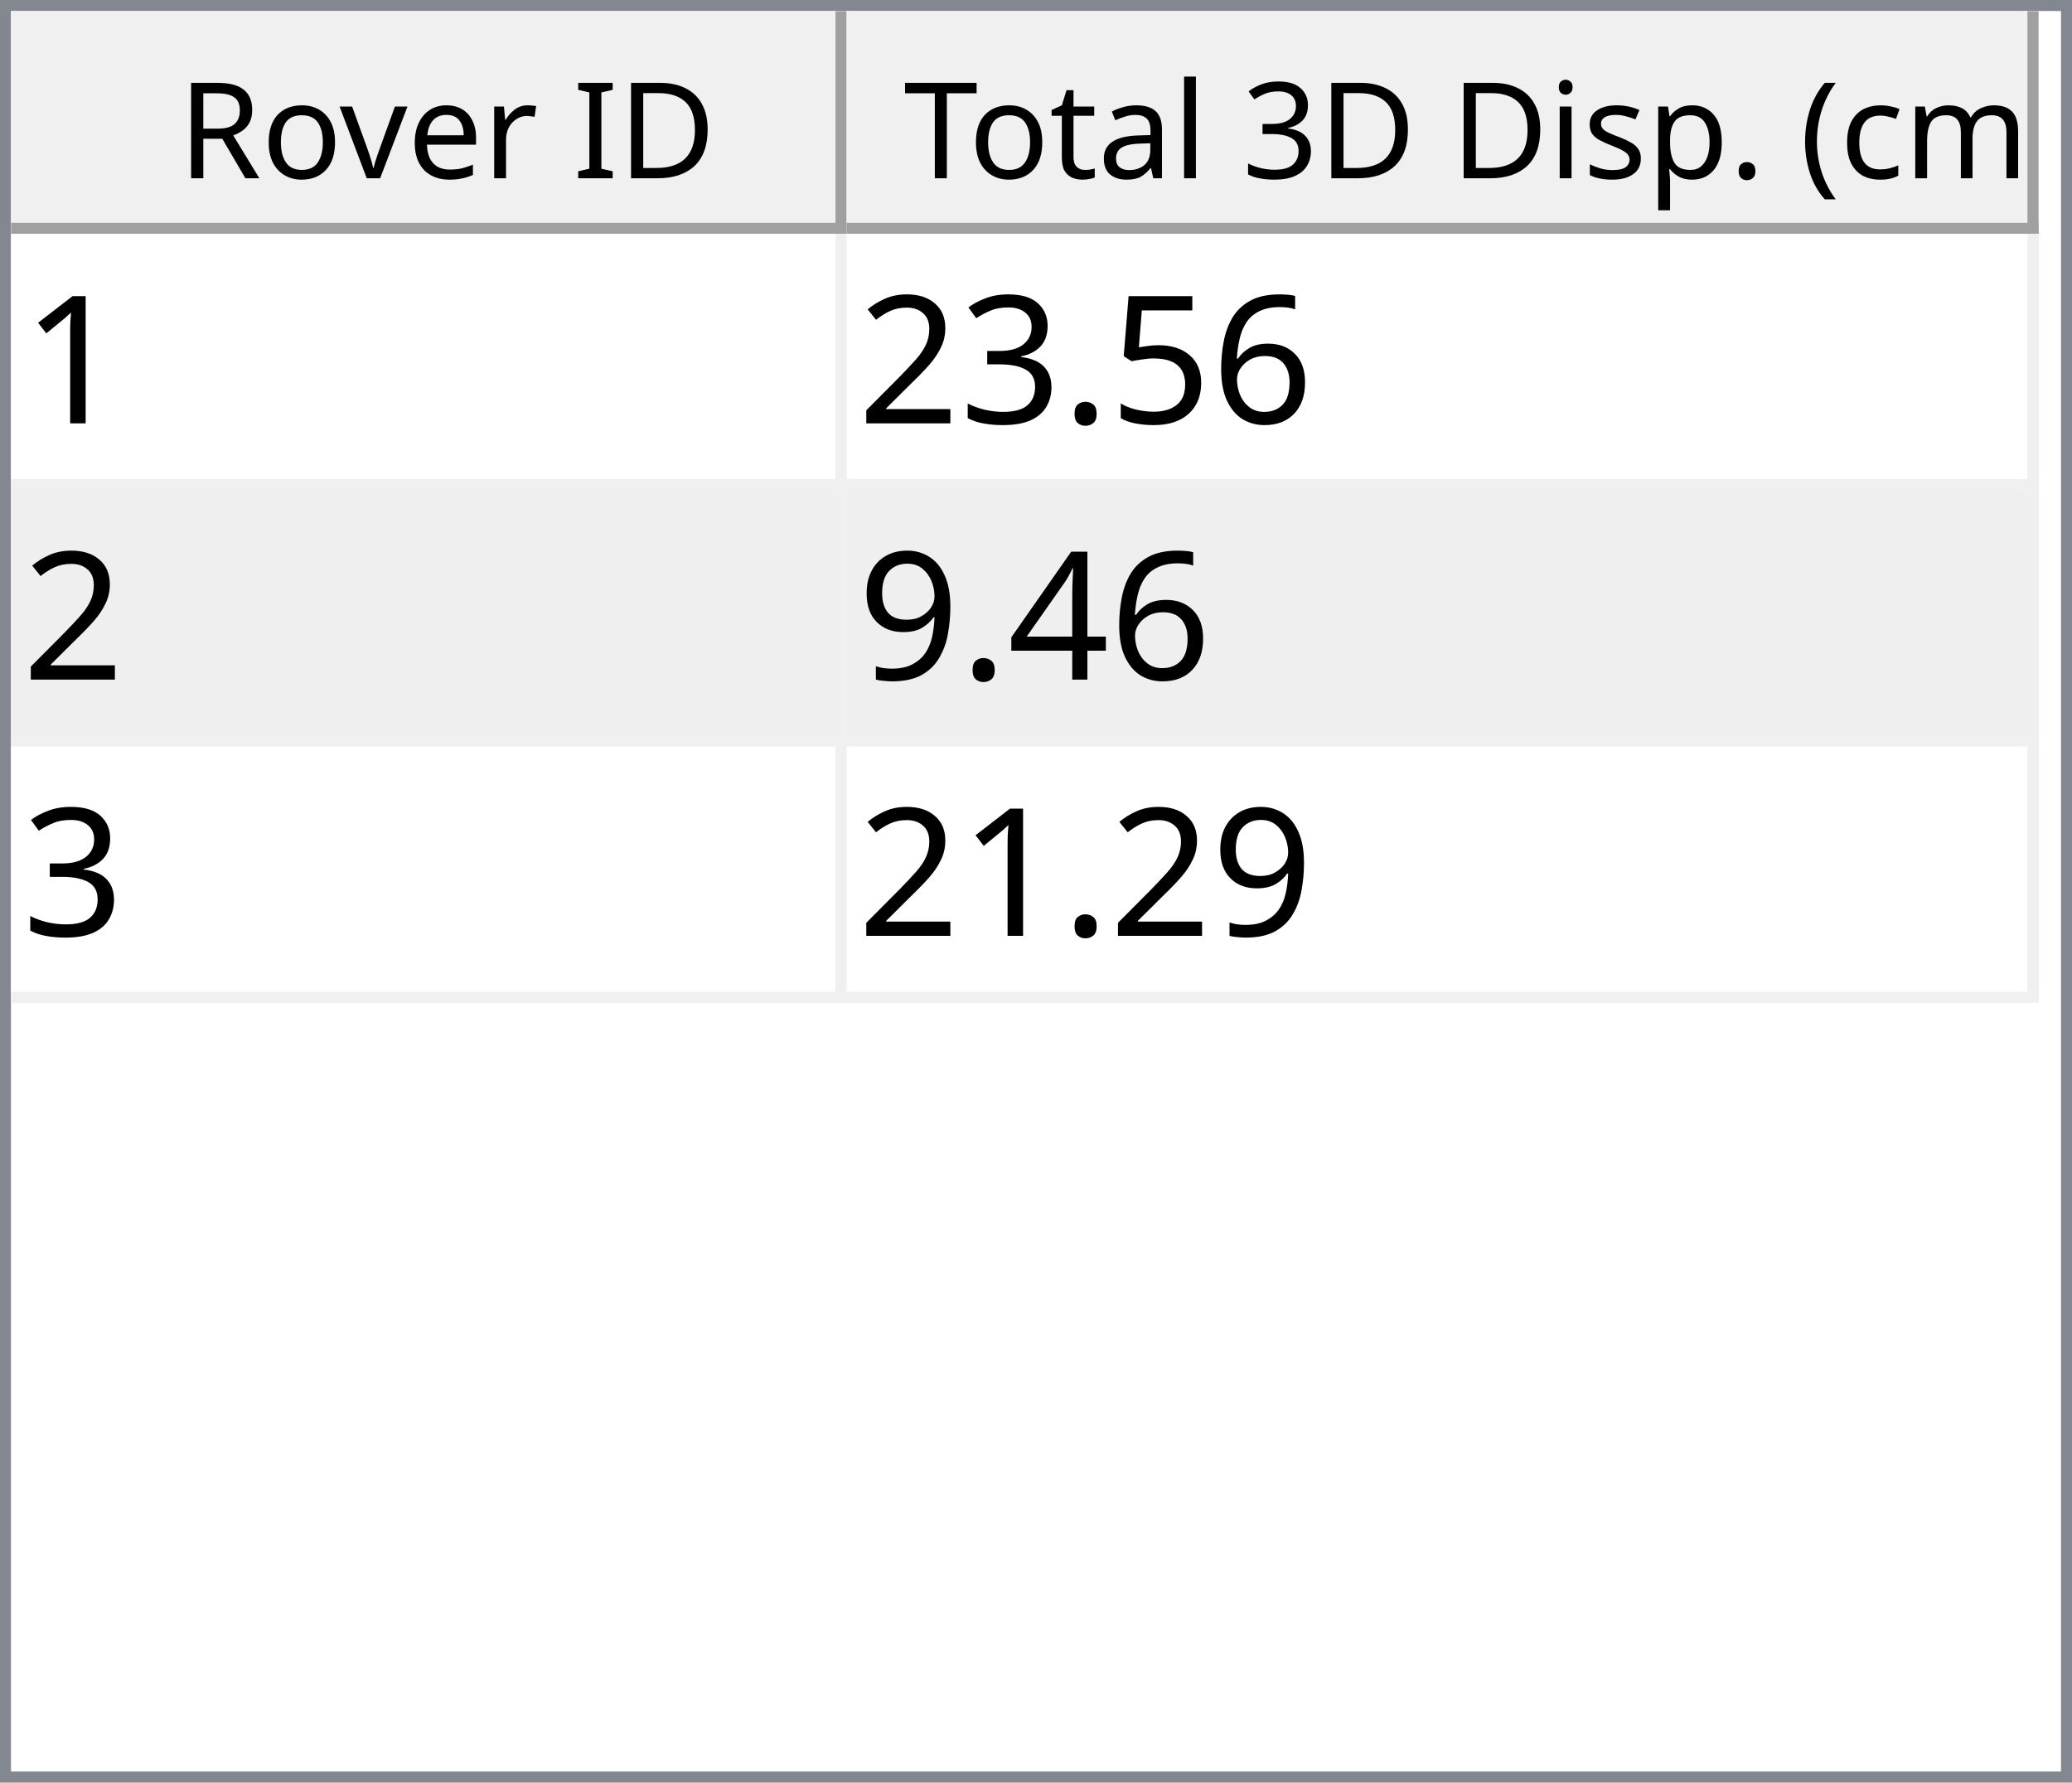
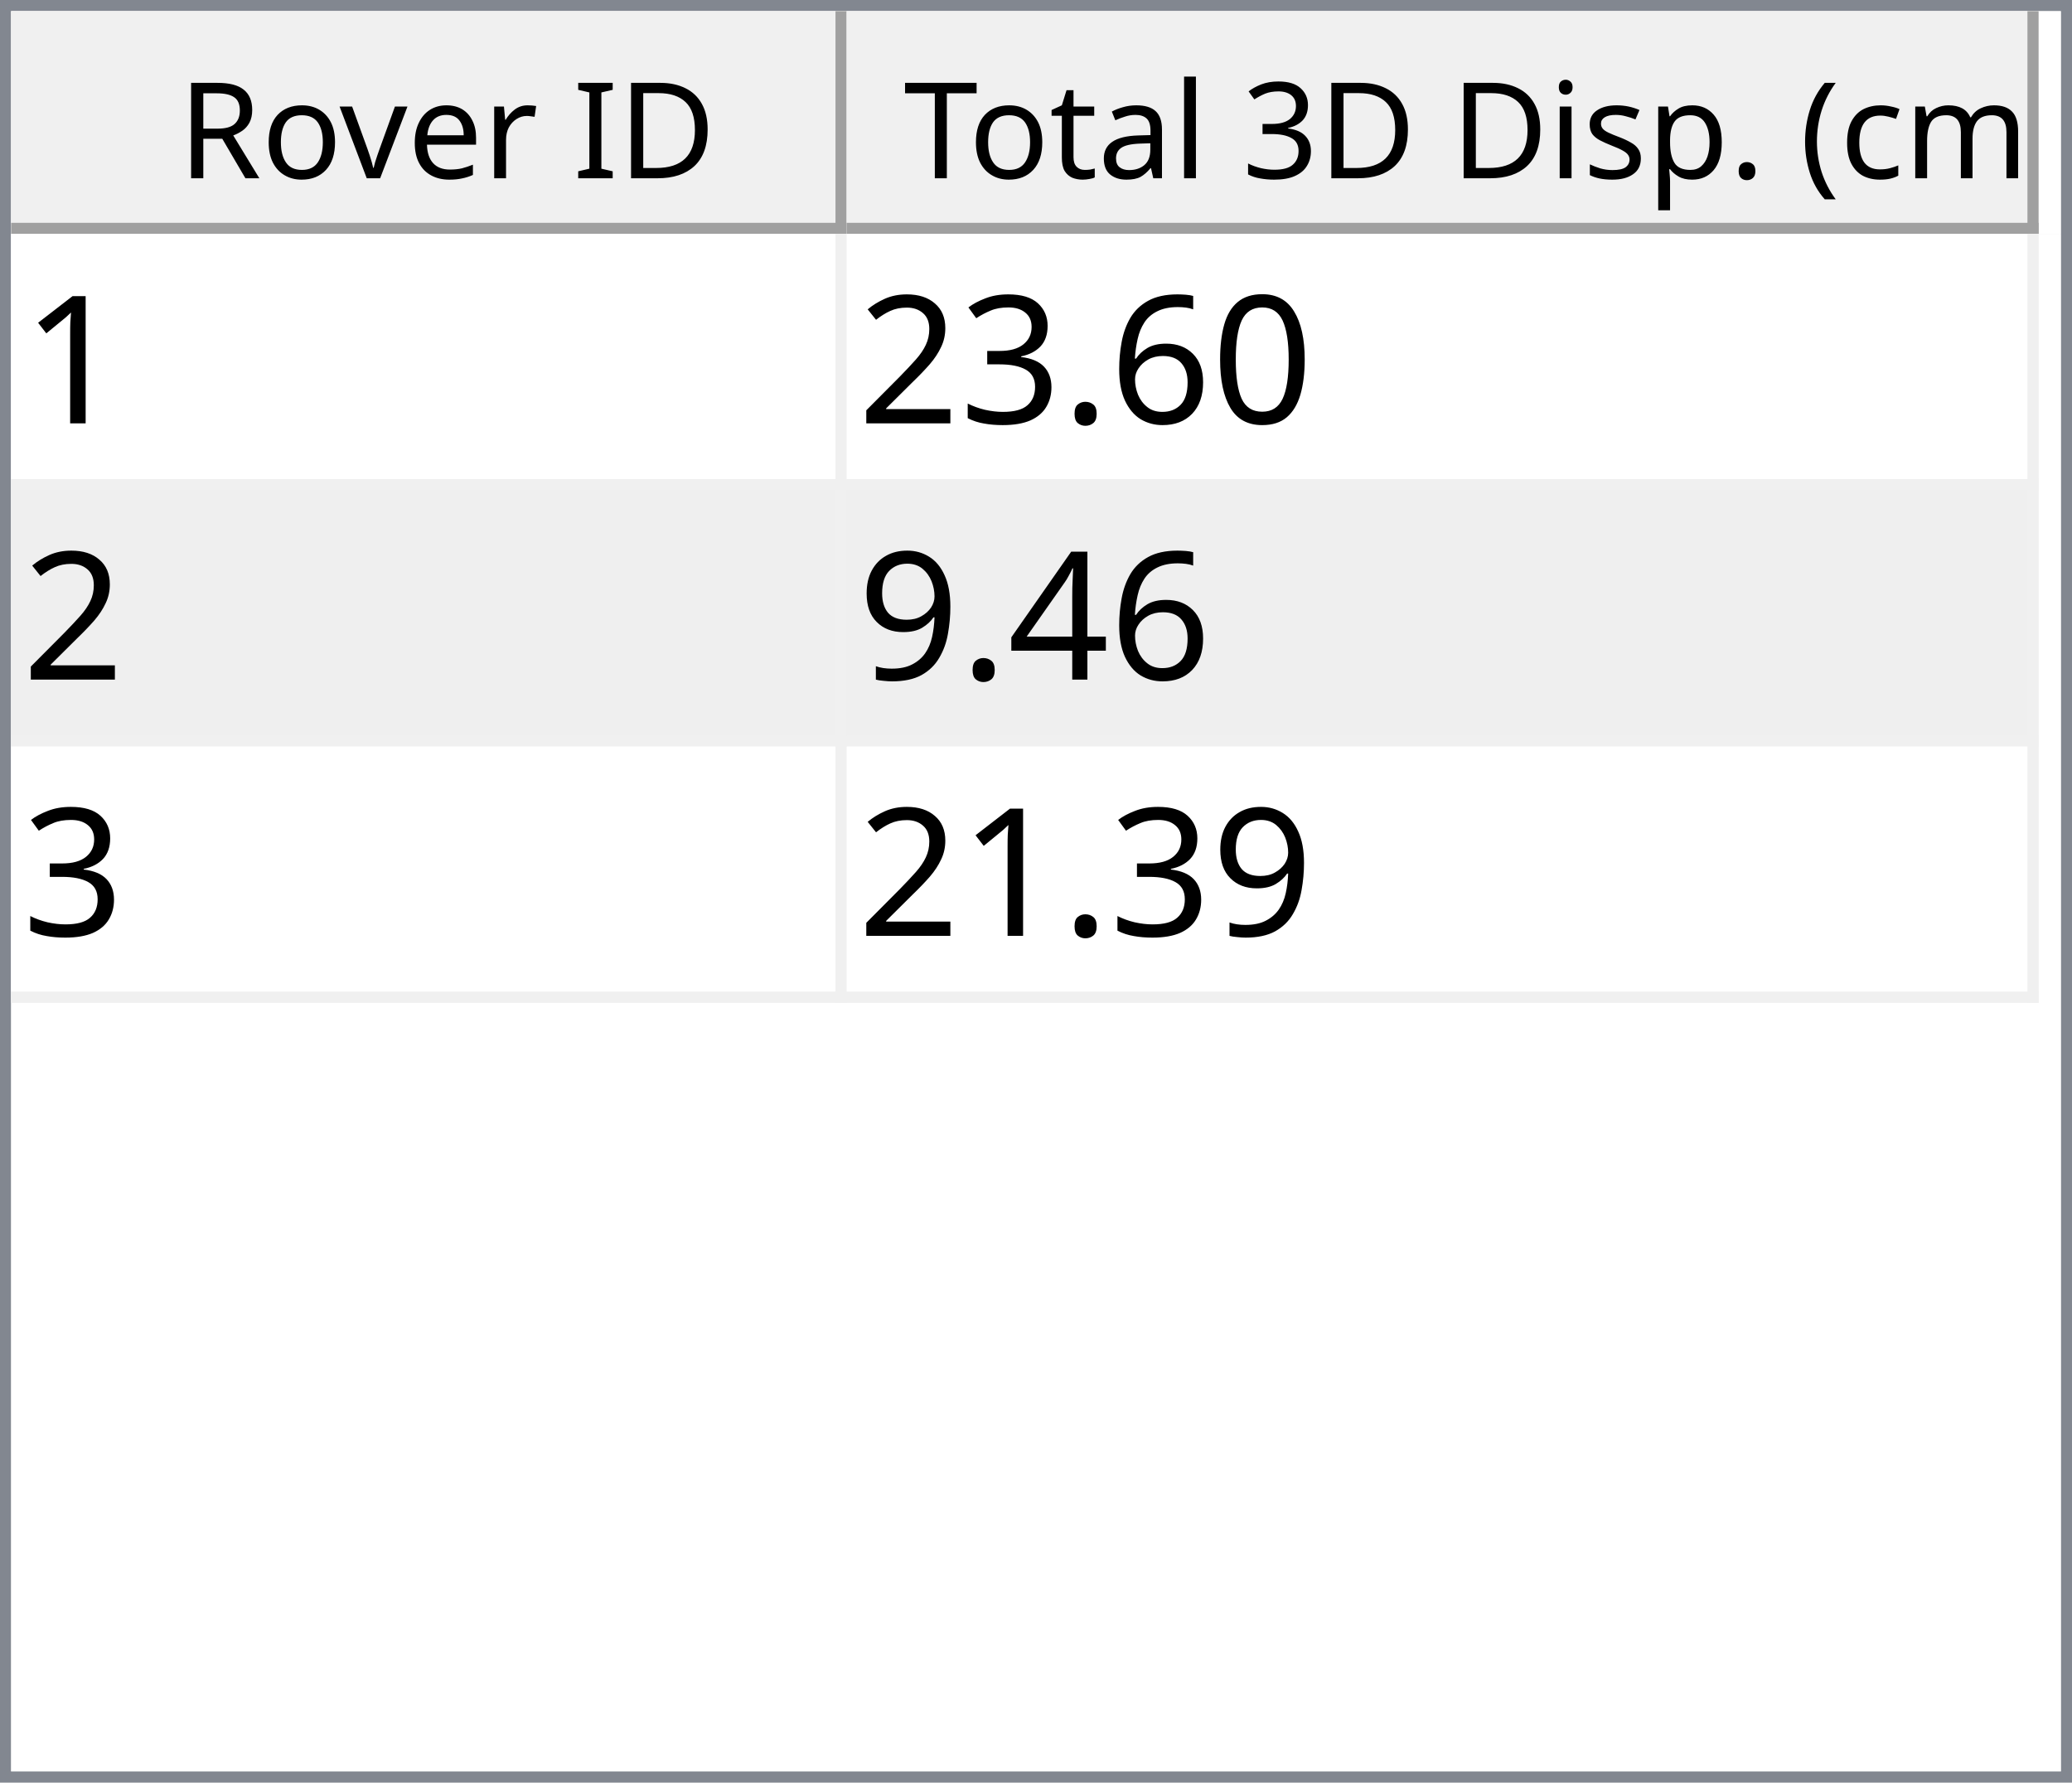
<svg xmlns="http://www.w3.org/2000/svg" style="fill-opacity:1; color-rendering:auto; color-interpolation:auto; text-rendering:auto; stroke:black; stroke-linecap:square; stroke-miterlimit:10; shape-rendering:auto; stroke-opacity:1; fill:black; stroke-dasharray:none; font-weight:normal; stroke-width:1; font-family:'Dialog'; font-style:normal; stroke-linejoin:miter; font-size:12px; stroke-dashoffset:0; image-rendering:auto;" width="186" height="160">
  <defs id="genericDefs" />
  <g>
    <defs id="defs1">
      <clipPath clipPathUnits="userSpaceOnUse" id="clipPath1">
        <path d="M0 0 L186 0 L186 160 L0 160 L0 0 Z" />
      </clipPath>
      <clipPath clipPathUnits="userSpaceOnUse" id="clipPath2">
        <path d="M0 0 L0 160 L186 160 L186 0 Z" />
      </clipPath>
      <clipPath clipPathUnits="userSpaceOnUse" id="clipPath3">
        <path d="M0 0 L0 20 L184 20 L184 0 Z" />
      </clipPath>
      <clipPath clipPathUnits="userSpaceOnUse" id="clipPath4">
        <path d="M0 0 L0 20 L75 20 L75 0 Z" />
      </clipPath>
      <clipPath clipPathUnits="userSpaceOnUse" id="clipPath5">
        <path d="M1 1 L1 19 L74 19 L74 1 Z" />
      </clipPath>
      <clipPath clipPathUnits="userSpaceOnUse" id="clipPath6">
        <path d="M0 0 L0 18 L73 18 L73 0 Z" />
      </clipPath>
      <clipPath clipPathUnits="userSpaceOnUse" id="clipPath7">
        <path d="M-0.5 -0.5 L-0.5 19.5 L74.5 19.5 L74.5 -0.5 Z" />
      </clipPath>
      <clipPath clipPathUnits="userSpaceOnUse" id="clipPath8">
        <path d="M0 0 L0 20 L107 20 L107 0 Z" />
      </clipPath>
      <clipPath clipPathUnits="userSpaceOnUse" id="clipPath9">
        <path d="M1 1 L1 19 L106 19 L106 1 Z" />
      </clipPath>
      <clipPath clipPathUnits="userSpaceOnUse" id="clipPath10">
        <path d="M0 0 L0 18 L105 18 L105 0 Z" />
      </clipPath>
      <clipPath clipPathUnits="userSpaceOnUse" id="clipPath11">
        <path d="M-0.5 -0.5 L-0.5 19.5 L106.5 19.5 L106.5 -0.5 Z" />
      </clipPath>
      <clipPath clipPathUnits="userSpaceOnUse" id="clipPath12">
        <path d="M0 0 L0 138 L184 138 L184 0 Z" />
      </clipPath>
      <clipPath clipPathUnits="userSpaceOnUse" id="clipPath13">
        <path d="M0 0 L0 69 L182 69 L182 0 Z" />
      </clipPath>
      <clipPath clipPathUnits="userSpaceOnUse" id="clipPath14">
        <path d="M-0.5 -0.5 L-0.5 68.5 L181.5 68.5 L181.5 -0.5 Z" />
      </clipPath>
      <clipPath clipPathUnits="userSpaceOnUse" id="clipPath15">
        <path d="M0 0 L0 22 L74 22 L74 0 Z" />
      </clipPath>
      <clipPath clipPathUnits="userSpaceOnUse" id="clipPath16">
        <path d="M0 0 L0 22 L106 22 L106 0 Z" />
      </clipPath>
      <font horiz-adv-x="64.551" id="font1">
        <font-face ascent="107.91" descent="25.098" units-per-em="100" style="font-style:normal; font-family:Segoe UI; font-weight:normal;" />
        <missing-glyph horiz-adv-x="64.551" d="M8.109 0 L8.109 68.266 L56.453 68.266 L56.453 0 L8.109 0 ZM15.328 7.234 L49.219 7.234 L49.219 61.031 L15.328 61.031 L15.328 7.234 Z" />
        <glyph unicode="D" horiz-adv-x="70.117" d="M9.188 0 L9.188 70.016 L28.516 70.016 Q65.531 70.016 65.531 35.891 Q65.531 19.672 55.25 9.836 Q44.969 0 27.734 0 L9.188 0 ZM17.391 62.594 L17.391 7.422 L27.828 7.422 Q41.609 7.422 49.273 14.797 Q56.938 22.172 56.938 35.688 Q56.938 62.594 28.328 62.594 L17.391 62.594 Z" />
        <glyph unicode="I" horiz-adv-x="26.611" d="M17.391 0 L9.188 0 L9.188 70.016 L17.391 70.016 L17.391 0 Z" />
        <glyph unicode=" " horiz-adv-x="27.393" d="" />
        <glyph unicode="r" horiz-adv-x="34.766" d="M34.188 41.891 Q32.078 43.5 28.125 43.5 Q23 43.5 19.555 38.672 Q16.109 33.844 16.109 25.484 L16.109 0 L8.109 0 L8.109 50 L16.109 50 L16.109 39.703 L16.312 39.703 Q18.016 44.969 21.531 47.922 Q25.047 50.875 29.391 50.875 Q32.516 50.875 34.188 50.203 L34.188 41.891 Z" />
        <glyph unicode="e" horiz-adv-x="52.295" d="M48.297 23 L12.984 23 Q13.188 14.656 17.484 10.109 Q21.781 5.562 29.297 5.562 Q37.75 5.562 44.828 11.141 L44.828 3.609 Q38.234 -1.172 27.391 -1.172 Q16.797 -1.172 10.742 5.641 Q4.688 12.453 4.688 24.812 Q4.688 36.469 11.305 43.82 Q17.922 51.172 27.734 51.172 Q37.547 51.172 42.922 44.828 Q48.297 38.484 48.297 27.203 L48.297 23 ZM40.094 29.781 Q40.047 36.719 36.75 40.578 Q33.453 44.438 27.594 44.438 Q21.922 44.438 17.969 40.383 Q14.016 36.328 13.094 29.781 L40.094 29.781 Z" />
        <glyph unicode="v" horiz-adv-x="47.9" d="M47.406 50 L27.484 0 L19.625 0 L0.688 50 L9.469 50 L22.172 13.672 Q23.578 9.672 23.922 6.688 L24.125 6.688 Q24.609 10.453 25.688 13.484 L38.969 50 L47.406 50 Z" />
        <glyph unicode="o" horiz-adv-x="58.594" d="M29 -1.172 Q17.922 -1.172 11.305 5.836 Q4.688 12.844 4.688 24.422 Q4.688 37.016 11.57 44.094 Q18.453 51.172 30.172 51.172 Q41.359 51.172 47.633 44.289 Q53.906 37.406 53.906 25.203 Q53.906 13.234 47.141 6.031 Q40.375 -1.172 29 -1.172 ZM29.594 44.438 Q21.875 44.438 17.383 39.188 Q12.891 33.938 12.891 24.703 Q12.891 15.828 17.43 10.695 Q21.969 5.562 29.594 5.562 Q37.359 5.562 41.531 10.594 Q45.703 15.625 45.703 24.906 Q45.703 34.281 41.531 39.359 Q37.359 44.438 29.594 44.438 Z" />
        <glyph unicode="R" horiz-adv-x="59.814" d="M59.375 0 L49.609 0 L37.891 19.625 Q36.281 22.359 34.766 24.289 Q33.25 26.219 31.664 27.438 Q30.078 28.656 28.25 29.219 Q26.422 29.781 24.125 29.781 L17.391 29.781 L17.391 0 L9.188 0 L9.188 70.016 L30.078 70.016 Q34.672 70.016 38.555 68.867 Q42.438 67.719 45.289 65.375 Q48.141 63.031 49.758 59.547 Q51.375 56.062 51.375 51.375 Q51.375 47.703 50.273 44.656 Q49.172 41.609 47.148 39.211 Q45.125 36.812 42.266 35.133 Q39.406 33.453 35.844 32.516 L35.844 32.328 Q37.594 31.547 38.891 30.547 Q40.188 29.547 41.359 28.18 Q42.531 26.812 43.68 25.078 Q44.828 23.344 46.234 21.047 L59.375 0 ZM17.391 62.594 L17.391 37.203 L28.516 37.203 Q31.594 37.203 34.203 38.133 Q36.812 39.062 38.719 40.797 Q40.625 42.531 41.703 45.047 Q42.781 47.562 42.781 50.688 Q42.781 56.297 39.141 59.445 Q35.5 62.594 28.609 62.594 L17.391 62.594 Z" />
        <glyph unicode=")" horiz-adv-x="30.176" d="M8.297 -15.922 L1.172 -15.922 Q16.406 2.344 16.406 26.812 Q16.406 51.469 1.078 70.016 L8.297 70.016 Q23.531 52.156 23.531 26.703 Q23.531 1.375 8.297 -15.922 Z" />
        <glyph unicode="m" horiz-adv-x="86.133" d="M79.109 0 L71.094 0 L71.094 28.719 Q71.094 37.016 68.531 40.727 Q65.969 44.438 59.906 44.438 Q54.781 44.438 51.195 39.75 Q47.609 35.062 47.609 28.516 L47.609 0 L39.594 0 L39.594 29.688 Q39.594 44.438 28.219 44.438 Q22.953 44.438 19.531 40.016 Q16.109 35.594 16.109 28.516 L16.109 0 L8.109 0 L8.109 50 L16.109 50 L16.109 42.094 L16.312 42.094 Q21.625 51.172 31.844 51.172 Q36.969 51.172 40.773 48.312 Q44.578 45.453 46 40.828 Q51.562 51.172 62.594 51.172 Q79.109 51.172 79.109 30.812 L79.109 0 Z" />
        <glyph unicode="c" horiz-adv-x="46.191" d="M42.188 2.297 Q36.422 -1.172 28.516 -1.172 Q17.828 -1.172 11.258 5.789 Q4.688 12.75 4.688 23.828 Q4.688 36.188 11.766 43.68 Q18.844 51.172 30.672 51.172 Q37.25 51.172 42.281 48.734 L42.281 40.531 Q36.719 44.438 30.375 44.438 Q22.703 44.438 17.797 38.945 Q12.891 33.453 12.891 24.516 Q12.891 15.719 17.508 10.641 Q22.125 5.562 29.891 5.562 Q36.422 5.562 42.188 9.906 L42.188 2.297 Z" />
        <glyph unicode="(" horiz-adv-x="30.176" d="M29.109 -15.922 L21.969 -15.922 Q6.844 1.375 6.844 26.703 Q6.844 52.156 21.969 70.016 L29.203 70.016 Q13.875 51.469 13.875 26.812 Q13.875 2.344 29.109 -15.922 Z" />
        <glyph unicode="." horiz-adv-x="21.68" d="M10.891 -1.078 Q8.641 -1.078 7.055 0.539 Q5.469 2.156 5.469 4.391 Q5.469 6.641 7.055 8.273 Q8.641 9.906 10.891 9.906 Q13.188 9.906 14.797 8.273 Q16.406 6.641 16.406 4.391 Q16.406 2.156 14.797 0.539 Q13.188 -1.078 10.891 -1.078 Z" />
        <glyph unicode="p" horiz-adv-x="58.789" d="M16.312 7.234 L16.109 7.234 L16.109 -23 L8.109 -23 L8.109 50 L16.109 50 L16.109 41.219 L16.312 41.219 Q22.219 51.172 33.594 51.172 Q43.266 51.172 48.688 44.461 Q54.109 37.75 54.109 26.469 Q54.109 13.922 48 6.375 Q41.891 -1.172 31.297 -1.172 Q21.578 -1.172 16.312 7.234 ZM16.109 27.391 L16.109 20.406 Q16.109 14.203 20.141 9.883 Q24.172 5.562 30.375 5.562 Q37.641 5.562 41.773 11.133 Q45.906 16.703 45.906 26.609 Q45.906 34.969 42.047 39.703 Q38.188 44.438 31.594 44.438 Q24.609 44.438 20.359 39.578 Q16.109 34.719 16.109 27.391 Z" />
        <glyph unicode="s" horiz-adv-x="42.432" d="M5.078 1.812 L5.078 10.406 Q11.625 5.562 19.484 5.562 Q30.031 5.562 30.031 12.594 Q30.031 14.594 29.125 15.992 Q28.219 17.391 26.68 18.461 Q25.141 19.531 23.07 20.383 Q21 21.234 18.609 22.172 Q15.281 23.484 12.766 24.828 Q10.25 26.172 8.57 27.859 Q6.891 29.547 6.031 31.695 Q5.172 33.844 5.172 36.719 Q5.172 40.234 6.789 42.945 Q8.406 45.656 11.086 47.484 Q13.766 49.312 17.211 50.242 Q20.656 51.172 24.312 51.172 Q30.812 51.172 35.938 48.922 L35.938 40.828 Q30.422 44.438 23.25 44.438 Q21 44.438 19.195 43.922 Q17.391 43.406 16.094 42.477 Q14.797 41.547 14.086 40.258 Q13.375 38.969 13.375 37.406 Q13.375 35.453 14.086 34.133 Q14.797 32.812 16.164 31.789 Q17.531 30.766 19.484 29.938 Q21.438 29.109 23.922 28.125 Q27.25 26.859 29.883 25.516 Q32.516 24.172 34.375 22.484 Q36.234 20.797 37.234 18.602 Q38.234 16.406 38.234 13.375 Q38.234 9.672 36.602 6.938 Q34.969 4.203 32.234 2.398 Q29.5 0.594 25.93 -0.289 Q22.359 -1.172 18.453 -1.172 Q10.75 -1.172 5.078 1.812 Z" />
        <glyph unicode="i" horiz-adv-x="24.219" d="M12.203 62.703 Q10.062 62.703 8.547 64.164 Q7.031 65.625 7.031 67.875 Q7.031 70.125 8.547 71.609 Q10.062 73.094 12.203 73.094 Q14.406 73.094 15.945 71.609 Q17.484 70.125 17.484 67.875 Q17.484 65.719 15.945 64.211 Q14.406 62.703 12.203 62.703 ZM16.109 0 L8.109 0 L8.109 50 L16.109 50 L16.109 0 Z" />
        <glyph unicode="3" horiz-adv-x="53.906" d="M46.531 19.828 Q46.531 15.094 44.75 11.211 Q42.969 7.328 39.719 4.57 Q36.469 1.812 31.93 0.297 Q27.391 -1.219 21.922 -1.219 Q11.922 -1.219 6 2.594 L6 11.188 Q13.094 5.609 22.219 5.609 Q25.875 5.609 28.828 6.539 Q31.781 7.469 33.906 9.227 Q36.031 10.984 37.18 13.477 Q38.328 15.969 38.328 19.094 Q38.328 32.812 18.797 32.812 L12.984 32.812 L12.984 39.594 L18.5 39.594 Q35.797 39.594 35.797 52.484 Q35.797 64.406 22.609 64.406 Q15.188 64.406 8.688 59.422 L8.688 67.188 Q15.375 71.188 24.609 71.188 Q29 71.188 32.57 69.969 Q36.141 68.75 38.68 66.555 Q41.219 64.359 42.609 61.281 Q44 58.203 44 54.5 Q44 40.672 30.031 36.719 L30.031 36.531 Q33.594 36.141 36.625 34.797 Q39.656 33.453 41.852 31.305 Q44.047 29.156 45.289 26.25 Q46.531 23.344 46.531 19.828 Z" />
        <glyph unicode="l" horiz-adv-x="24.219" d="M16.109 0 L8.109 0 L8.109 74.031 L16.109 74.031 L16.109 0 Z" />
        <glyph unicode="a" horiz-adv-x="50.879" d="M43.891 0 L35.891 0 L35.891 7.812 L35.688 7.812 Q30.469 -1.172 20.312 -1.172 Q12.844 -1.172 8.617 2.781 Q4.391 6.734 4.391 13.281 Q4.391 27.297 20.906 29.594 L35.891 31.688 Q35.891 44.438 25.594 44.438 Q16.547 44.438 9.281 38.281 L9.281 46.484 Q16.656 51.172 26.266 51.172 Q43.891 51.172 43.891 32.516 L43.891 0 ZM35.891 25.297 L23.828 23.641 Q18.266 22.859 15.43 20.875 Q12.594 18.891 12.594 13.875 Q12.594 10.203 15.211 7.883 Q17.828 5.562 22.172 5.562 Q28.125 5.562 32.008 9.742 Q35.891 13.922 35.891 20.312 L35.891 25.297 Z" />
        <glyph unicode="t" horiz-adv-x="33.887" d="M31.297 0.484 Q28.469 -1.078 23.828 -1.078 Q10.688 -1.078 10.688 13.578 L10.688 43.172 L2.094 43.172 L2.094 50 L10.688 50 L10.688 62.203 L18.703 64.797 L18.703 50 L31.297 50 L31.297 43.172 L18.703 43.172 L18.703 14.984 Q18.703 9.969 20.414 7.82 Q22.125 5.672 26.078 5.672 Q29.109 5.672 31.297 7.328 L31.297 0.484 Z" />
        <glyph unicode="T" horiz-adv-x="52.393" d="M50.594 62.594 L30.375 62.594 L30.375 0 L22.172 0 L22.172 62.594 L2 62.594 L2 70.016 L50.594 70.016 L50.594 62.594 Z" />
      </font>
      <font horiz-adv-x="75.0" id="font2">
        <font-face ascent="100.537" descent="21.973" units-per-em="100" style="font-style:normal; font-family:sans-serif; font-weight:normal;" />
        <missing-glyph horiz-adv-x="75.0" d="M12.5 0 L12.5 62.5 L62.5 62.5 L62.5 0 L12.5 0 ZM14.062 1.562 L60.938 1.562 L60.938 60.938 L14.062 60.938 L14.062 1.562 Z" />
        <glyph unicode="1" horiz-adv-x="55.615" d="M37.25 0 L28.469 0 L28.469 56 Q25.297 52.984 20.141 49.953 Q14.984 46.922 10.891 45.406 L10.891 53.906 Q18.266 57.375 23.781 62.305 Q29.297 67.234 31.594 71.875 L37.25 71.875 L37.25 0 Z" />
+         <glyph unicode="0" horiz-adv-x="55.615" d="M4.156 35.297 Q4.156 48 6.766 55.742 Q9.375 63.484 14.523 67.68 Q19.672 71.875 27.484 71.875 Q33.25 71.875 37.594 69.555 Q41.938 67.234 44.773 62.867 Q47.609 58.5 49.219 52.227 Q50.828 45.953 50.828 35.297 Q50.828 22.703 48.242 14.969 Q45.656 7.234 40.508 3.008 Q35.359 -1.219 27.484 -1.219 Q17.141 -1.219 11.234 6.203 Q4.156 15.141 4.156 35.297 ZM13.188 35.297 Q13.188 17.672 17.312 11.836 Q21.438 6 27.484 6 Q33.547 6 37.672 11.859 Q41.797 17.719 41.797 35.297 Q41.797 52.984 37.672 58.789 Q33.547 64.594 27.391 64.594 Q21.344 64.594 17.719 59.469 Q13.188 52.938 13.188 35.297 Z" />
        <glyph unicode="6" horiz-adv-x="55.615" d="M49.75 54.047 L41.016 53.375 Q39.844 58.547 37.703 60.891 Q34.125 64.656 28.906 64.656 Q24.703 64.656 21.531 62.312 Q17.391 59.281 14.992 53.469 Q12.594 47.656 12.5 36.922 Q15.672 41.75 20.266 44.094 Q24.859 46.438 29.891 46.438 Q38.672 46.438 44.852 39.969 Q51.031 33.5 51.031 23.25 Q51.031 16.5 48.125 10.719 Q45.219 4.938 40.141 1.859 Q35.062 -1.219 28.609 -1.219 Q17.625 -1.219 10.695 6.859 Q3.766 14.938 3.766 33.5 Q3.766 54.25 11.422 63.672 Q18.109 71.875 29.438 71.875 Q37.891 71.875 43.289 67.141 Q48.688 62.406 49.75 54.047 ZM13.875 23.188 Q13.875 18.656 15.797 14.508 Q17.719 10.359 21.188 8.18 Q24.656 6 28.469 6 Q34.031 6 38.039 10.492 Q42.047 14.984 42.047 22.703 Q42.047 30.125 38.086 34.398 Q34.125 38.672 28.125 38.672 Q22.172 38.672 18.023 34.398 Q13.875 30.125 13.875 23.188 Z" />
-         <glyph unicode="5" horiz-adv-x="55.615" d="M4.156 18.75 L13.375 19.531 Q14.406 12.797 18.141 9.398 Q21.875 6 27.156 6 Q33.5 6 37.891 10.789 Q42.281 15.578 42.281 23.484 Q42.281 31 38.062 35.352 Q33.844 39.703 27 39.703 Q22.75 39.703 19.336 37.773 Q15.922 35.844 13.969 32.766 L5.719 33.844 L12.641 70.609 L48.25 70.609 L48.25 62.203 L19.672 62.203 L15.828 42.969 Q22.266 47.469 29.344 47.469 Q38.719 47.469 45.164 40.969 Q51.609 34.469 51.609 24.266 Q51.609 14.547 45.953 7.469 Q39.062 -1.219 27.156 -1.219 Q17.391 -1.219 11.211 4.25 Q5.031 9.719 4.156 18.75 Z" />
        <glyph unicode="." horiz-adv-x="27.783" d="M9.078 0 L9.078 10.016 L19.094 10.016 L19.094 0 L9.078 0 Z" />
        <glyph unicode="3" horiz-adv-x="55.615" d="M4.203 18.891 L12.984 20.062 Q14.5 12.594 18.141 9.297 Q21.781 6 27 6 Q33.203 6 37.477 10.297 Q41.75 14.594 41.75 20.953 Q41.75 27 37.797 30.93 Q33.844 34.859 27.734 34.859 Q25.25 34.859 21.531 33.891 L22.516 41.609 Q23.391 41.5 23.922 41.5 Q29.547 41.5 34.039 44.43 Q38.531 47.359 38.531 53.469 Q38.531 58.297 35.258 61.477 Q31.984 64.656 26.812 64.656 Q21.688 64.656 18.266 61.43 Q14.844 58.203 13.875 51.766 L5.078 53.328 Q6.688 62.156 12.398 67.016 Q18.109 71.875 26.609 71.875 Q32.469 71.875 37.398 69.359 Q42.328 66.844 44.945 62.5 Q47.562 58.156 47.562 53.266 Q47.562 48.641 45.07 44.828 Q42.578 41.016 37.703 38.766 Q44.047 37.312 47.562 32.695 Q51.078 28.078 51.078 21.141 Q51.078 11.766 44.242 5.25 Q37.406 -1.266 26.953 -1.266 Q17.531 -1.266 11.305 4.352 Q5.078 9.969 4.203 18.891 Z" />
        <glyph unicode="2" horiz-adv-x="55.615" d="M50.344 8.453 L50.344 0 L3.031 0 Q2.938 3.172 4.047 6.109 Q5.859 10.938 9.836 15.625 Q13.812 20.312 21.344 26.469 Q33.016 36.031 37.117 41.625 Q41.219 47.219 41.219 52.203 Q41.219 57.422 37.477 61.008 Q33.734 64.594 27.734 64.594 Q21.391 64.594 17.578 60.789 Q13.766 56.984 13.719 50.25 L4.688 51.172 Q5.609 61.281 11.664 66.578 Q17.719 71.875 27.938 71.875 Q38.234 71.875 44.242 66.164 Q50.25 60.453 50.25 52 Q50.25 47.703 48.492 43.555 Q46.734 39.406 42.656 34.812 Q38.578 30.219 29.109 22.219 Q21.188 15.578 18.945 13.211 Q16.703 10.844 15.234 8.453 L50.344 8.453 Z" />
        <glyph unicode="4" horiz-adv-x="55.615" d="M32.328 0 L32.328 17.141 L1.266 17.141 L1.266 25.203 L33.938 71.578 L41.109 71.578 L41.109 25.203 L50.781 25.203 L50.781 17.141 L41.109 17.141 L41.109 0 L32.328 0 ZM32.328 25.203 L32.328 57.469 L9.906 25.203 L32.328 25.203 Z" />
        <glyph unicode="9" horiz-adv-x="55.615" d="M5.469 16.547 L13.922 17.328 Q14.984 11.375 18.016 8.688 Q21.047 6 25.781 6 Q29.828 6 32.883 7.859 Q35.938 9.719 37.891 12.82 Q39.844 15.922 41.164 21.195 Q42.484 26.469 42.484 31.938 Q42.484 32.516 42.438 33.688 Q39.797 29.5 35.234 26.883 Q30.672 24.266 25.344 24.266 Q16.453 24.266 10.305 30.711 Q4.156 37.156 4.156 47.703 Q4.156 58.594 10.578 65.234 Q17 71.875 26.656 71.875 Q33.641 71.875 39.43 68.117 Q45.219 64.359 48.219 57.398 Q51.219 50.438 51.219 37.25 Q51.219 23.531 48.242 15.406 Q45.266 7.281 39.383 3.031 Q33.5 -1.219 25.594 -1.219 Q17.188 -1.219 11.867 3.445 Q6.547 8.109 5.469 16.547 ZM41.453 48.141 Q41.453 55.719 37.43 60.156 Q33.406 64.594 27.734 64.594 Q21.875 64.594 17.531 59.812 Q13.188 55.031 13.188 47.406 Q13.188 40.578 17.312 36.305 Q21.438 32.031 27.484 32.031 Q33.594 32.031 37.523 36.305 Q41.453 40.578 41.453 48.141 Z" />
      </font>
    </defs>
    <g style="fill:white; stroke:white;">
      <rect x="0" y="0" width="186" style="clip-path:url(#clipPath1); stroke:none;" height="160" />
    </g>
    <g style="fill:white; text-rendering:optimizeSpeed; color-rendering:optimizeSpeed; image-rendering:optimizeSpeed; shape-rendering:crispEdges; stroke:white; color-interpolation:sRGB;">
      <rect x="0" width="186" height="160" y="0" style="stroke:none;" />
      <path style="stroke:none;" d="M0 160 L186 160 L186 0 L0 0 Z" />
    </g>
    <g style="fill:rgb(240,240,240); font-family:'Segoe UI'; stroke:rgb(240,240,240);">
      <rect x="0" y="0" width="186" style="clip-path:url(#clipPath2); stroke:none;" height="160" />
    </g>
    <g style="fill:rgb(130,135,144); font-family:'Segoe UI'; stroke:rgb(130,135,144);">
      <path d="M0 0 L186 0 L186 160 L0 160 L0 0 ZM1 1 L185 1 L185 159 L1 159 L1 1 Z" style="fill-rule:evenodd; clip-path:url(#clipPath2); stroke:none;" />
    </g>
    <g style="fill:white; font-family:'Segoe UI'; stroke:white;" transform="translate(1,1)">
      <rect x="0" y="0" width="184" style="clip-path:url(#clipPath3); stroke:none;" height="20" />
    </g>
    <g style="fill:rgb(240,240,240); font-family:'Segoe UI'; stroke:rgb(240,240,240);" transform="translate(1,1)">
      <rect x="0" y="0" width="75" style="clip-path:url(#clipPath4); stroke:none;" height="20" />
    </g>
    <g style="font-family:'Segoe UI';" transform="translate(2,2)">
      <text x="14" xml:space="preserve" y="14" style="clip-path:url(#clipPath6); stroke:none;">Rover ID</text>
    </g>
    <g style="fill:rgb(160,160,160); font-family:'Segoe UI'; stroke:rgb(160,160,160); stroke-linejoin:bevel;" transform="translate(1.5,1.5)">
      <line x1="74" x2="74" y1="0" style="fill:none; clip-path:url(#clipPath7);" y2="19" />
    </g>
    <g style="fill:rgb(160,160,160); font-family:'Segoe UI'; stroke:rgb(160,160,160); stroke-linejoin:bevel;" transform="matrix(1,0,0,1,1,1) translate(0.5,0.5)">
      <line x1="0" x2="74" y1="19" style="fill:none; clip-path:url(#clipPath7);" y2="19" />
    </g>
    <g style="fill:rgb(240,240,240); font-family:'Segoe UI'; stroke:rgb(240,240,240);" transform="translate(76,1)">
      <rect x="0" y="0" width="107" style="clip-path:url(#clipPath8); stroke:none;" height="20" />
    </g>
    <g style="font-family:'Segoe UI';" transform="translate(77,2)">
      <text x="1" xml:space="preserve" y="14" style="clip-path:url(#clipPath10); stroke:none;"> Total 3D Disp. (cm)</text>
    </g>
    <g style="fill:rgb(160,160,160); font-family:'Segoe UI'; stroke:rgb(160,160,160); stroke-linejoin:bevel;" transform="translate(76.5,1.5)">
      <line x1="106" x2="106" y1="0" style="fill:none; clip-path:url(#clipPath11);" y2="19" />
    </g>
    <g style="fill:rgb(160,160,160); font-family:'Segoe UI'; stroke:rgb(160,160,160); stroke-linejoin:bevel;" transform="matrix(1,0,0,1,76,1) translate(0.5,0.5)">
      <line x1="0" x2="106" y1="19" style="fill:none; clip-path:url(#clipPath11);" y2="19" />
    </g>
    <g style="fill:white; font-family:'Segoe UI'; stroke:white;" transform="translate(1,21)">
      <rect x="0" y="0" width="184" style="clip-path:url(#clipPath12); stroke:none;" height="138" />
    </g>
    <g style="fill:rgb(240,240,240); font-size:16px; font-family:sans-serif; stroke:rgb(240,240,240);" transform="translate(1,21)">
      <rect x="0" y="0" width="182" style="clip-path:url(#clipPath13); stroke:none;" height="69" />
      <line transform="translate(0.5,0.5)" x1="0" x2="181" y1="22" style="clip-path:url(#clipPath14); fill:none; stroke-linejoin:bevel;" y2="22" />
    </g>
    <g transform="matrix(1,0,0,1,1,21) translate(0.5,0.5)" style="fill:rgb(240,240,240); font-size:16px; font-family:sans-serif; stroke:rgb(240,240,240); stroke-linejoin:bevel;">
      <line x1="0" x2="181" y1="45" style="fill:none; clip-path:url(#clipPath14);" y2="45" />
    </g>
    <g transform="matrix(1,0,0,1,1,21) translate(0.5,0.5)" style="fill:rgb(240,240,240); font-size:16px; font-family:sans-serif; stroke:rgb(240,240,240); stroke-linejoin:bevel;">
      <line x1="0" x2="181" y1="68" style="fill:none; clip-path:url(#clipPath14);" y2="68" />
    </g>
    <g transform="matrix(1,0,0,1,1,21) translate(0.5,0.5)" style="fill:rgb(240,240,240); font-size:16px; font-family:sans-serif; stroke:rgb(240,240,240); stroke-linejoin:bevel;">
      <line x1="74" x2="74" y1="0" style="fill:none; clip-path:url(#clipPath14);" y2="68" />
    </g>
    <g transform="matrix(1,0,0,1,1,21) translate(0.5,0.5)" style="fill:rgb(240,240,240); font-size:16px; font-family:sans-serif; stroke:rgb(240,240,240); stroke-linejoin:bevel;">
      <line x1="181" x2="181" y1="0" style="fill:none; clip-path:url(#clipPath14);" y2="68" />
    </g>
    <g style="fill:white; font-size:16px; font-family:sans-serif; stroke:white;" transform="matrix(1,0,0,1,1,21)">
      <rect x="0" y="0" width="74" style="clip-path:url(#clipPath15); stroke:none;" height="22" />
      <text x="1" y="17" style="fill:black; clip-path:url(#clipPath15); stroke:none;" xml:space="preserve">1</text>
    </g>
    <g style="fill:white; font-size:16px; font-family:sans-serif; stroke:white;" transform="matrix(1,0,0,1,1,21) translate(75,0)">
      <rect x="0" y="0" width="106" style="clip-path:url(#clipPath16); stroke:none;" height="22" />
-       <text x="1" y="17" style="fill:black; clip-path:url(#clipPath16); stroke:none;" xml:space="preserve">23.56</text>
+       <text x="1" y="17" style="fill:black; clip-path:url(#clipPath16); stroke:none;" xml:space="preserve">23.60</text>
    </g>
    <g style="fill:rgb(239,239,239); font-size:16px; font-family:sans-serif; stroke:rgb(239,239,239);" transform="matrix(1,0,0,1,1,21) translate(0,23)">
      <rect x="0" y="0" width="74" style="clip-path:url(#clipPath15); stroke:none;" height="22" />
      <text x="1" y="17" style="fill:black; clip-path:url(#clipPath15); stroke:none;" xml:space="preserve">2</text>
    </g>
    <g style="fill:rgb(239,239,239); font-size:16px; font-family:sans-serif; stroke:rgb(239,239,239);" transform="matrix(1,0,0,1,1,21) translate(75,23)">
      <rect x="0" y="0" width="106" style="clip-path:url(#clipPath16); stroke:none;" height="22" />
      <text x="1" y="17" style="fill:black; clip-path:url(#clipPath16); stroke:none;" xml:space="preserve">9.46</text>
    </g>
    <g style="fill:white; font-size:16px; font-family:sans-serif; stroke:white;" transform="matrix(1,0,0,1,1,21) translate(0,46)">
      <rect x="0" y="0" width="74" style="clip-path:url(#clipPath15); stroke:none;" height="22" />
      <text x="1" y="17" style="fill:black; clip-path:url(#clipPath15); stroke:none;" xml:space="preserve">3</text>
    </g>
    <g style="fill:white; font-size:16px; font-family:sans-serif; stroke:white;" transform="matrix(1,0,0,1,1,21) translate(75,46)">
      <rect x="0" y="0" width="106" style="clip-path:url(#clipPath16); stroke:none;" height="22" />
-       <text x="1" y="17" style="fill:black; clip-path:url(#clipPath16); stroke:none;" xml:space="preserve">21.29</text>
+       <text x="1" y="17" style="fill:black; clip-path:url(#clipPath16); stroke:none;" xml:space="preserve">21.39</text>
    </g>
  </g>
</svg>
